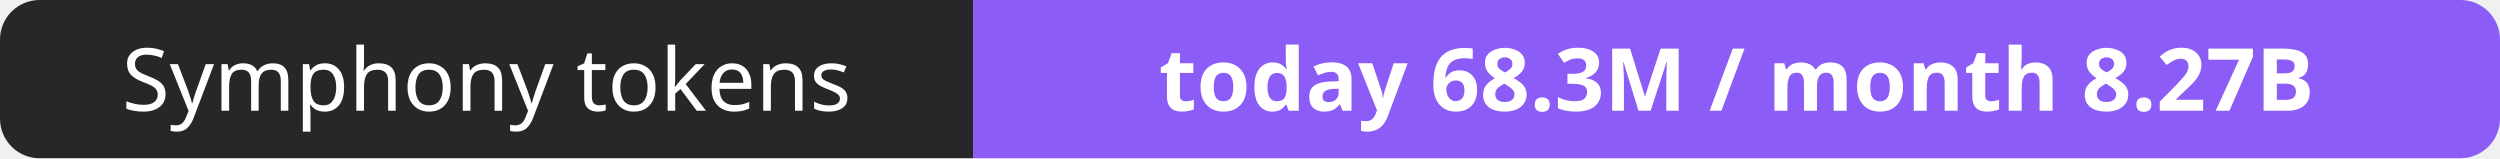
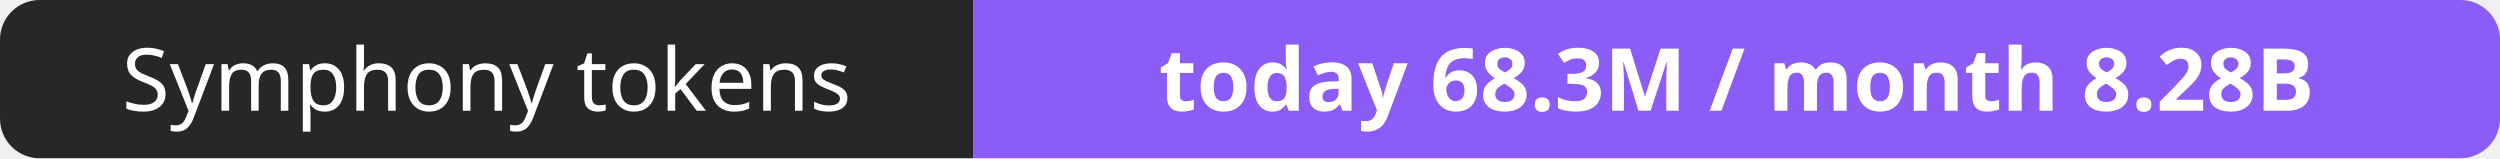
- <svg xmlns="http://www.w3.org/2000/svg" width="316" height="20" role="img" aria-label="Symphony tokens: today 68.3M / month 8.27B">
+ <svg xmlns="http://www.w3.org/2000/svg" width="316" height="20" role="img" aria-label="Symphony tokens: today 68.3M / month 8.28B">
  <clipPath id="r">
    <rect width="316" height="20" rx="5" fill="#fff" />
  </clipPath>
  <g clip-path="url(#r)">
    <rect width="123" height="20" fill="#27272a" />
    <rect x="123" width="193" height="20" fill="#8b5cf6" />
  </g>
  <g fill="#fff" text-anchor="middle" font-family="Verdana,Geneva,sans-serif" font-size="11">
    <text x="61.5" y="14">Symphony tokens</text>
-     <text x="219.5" y="14" font-weight="700">today 68.3M / month 8.27B</text>
+     <text x="219.5" y="14" font-weight="700">today 68.3M / month 8.28B</text>
  </g>
</svg>
